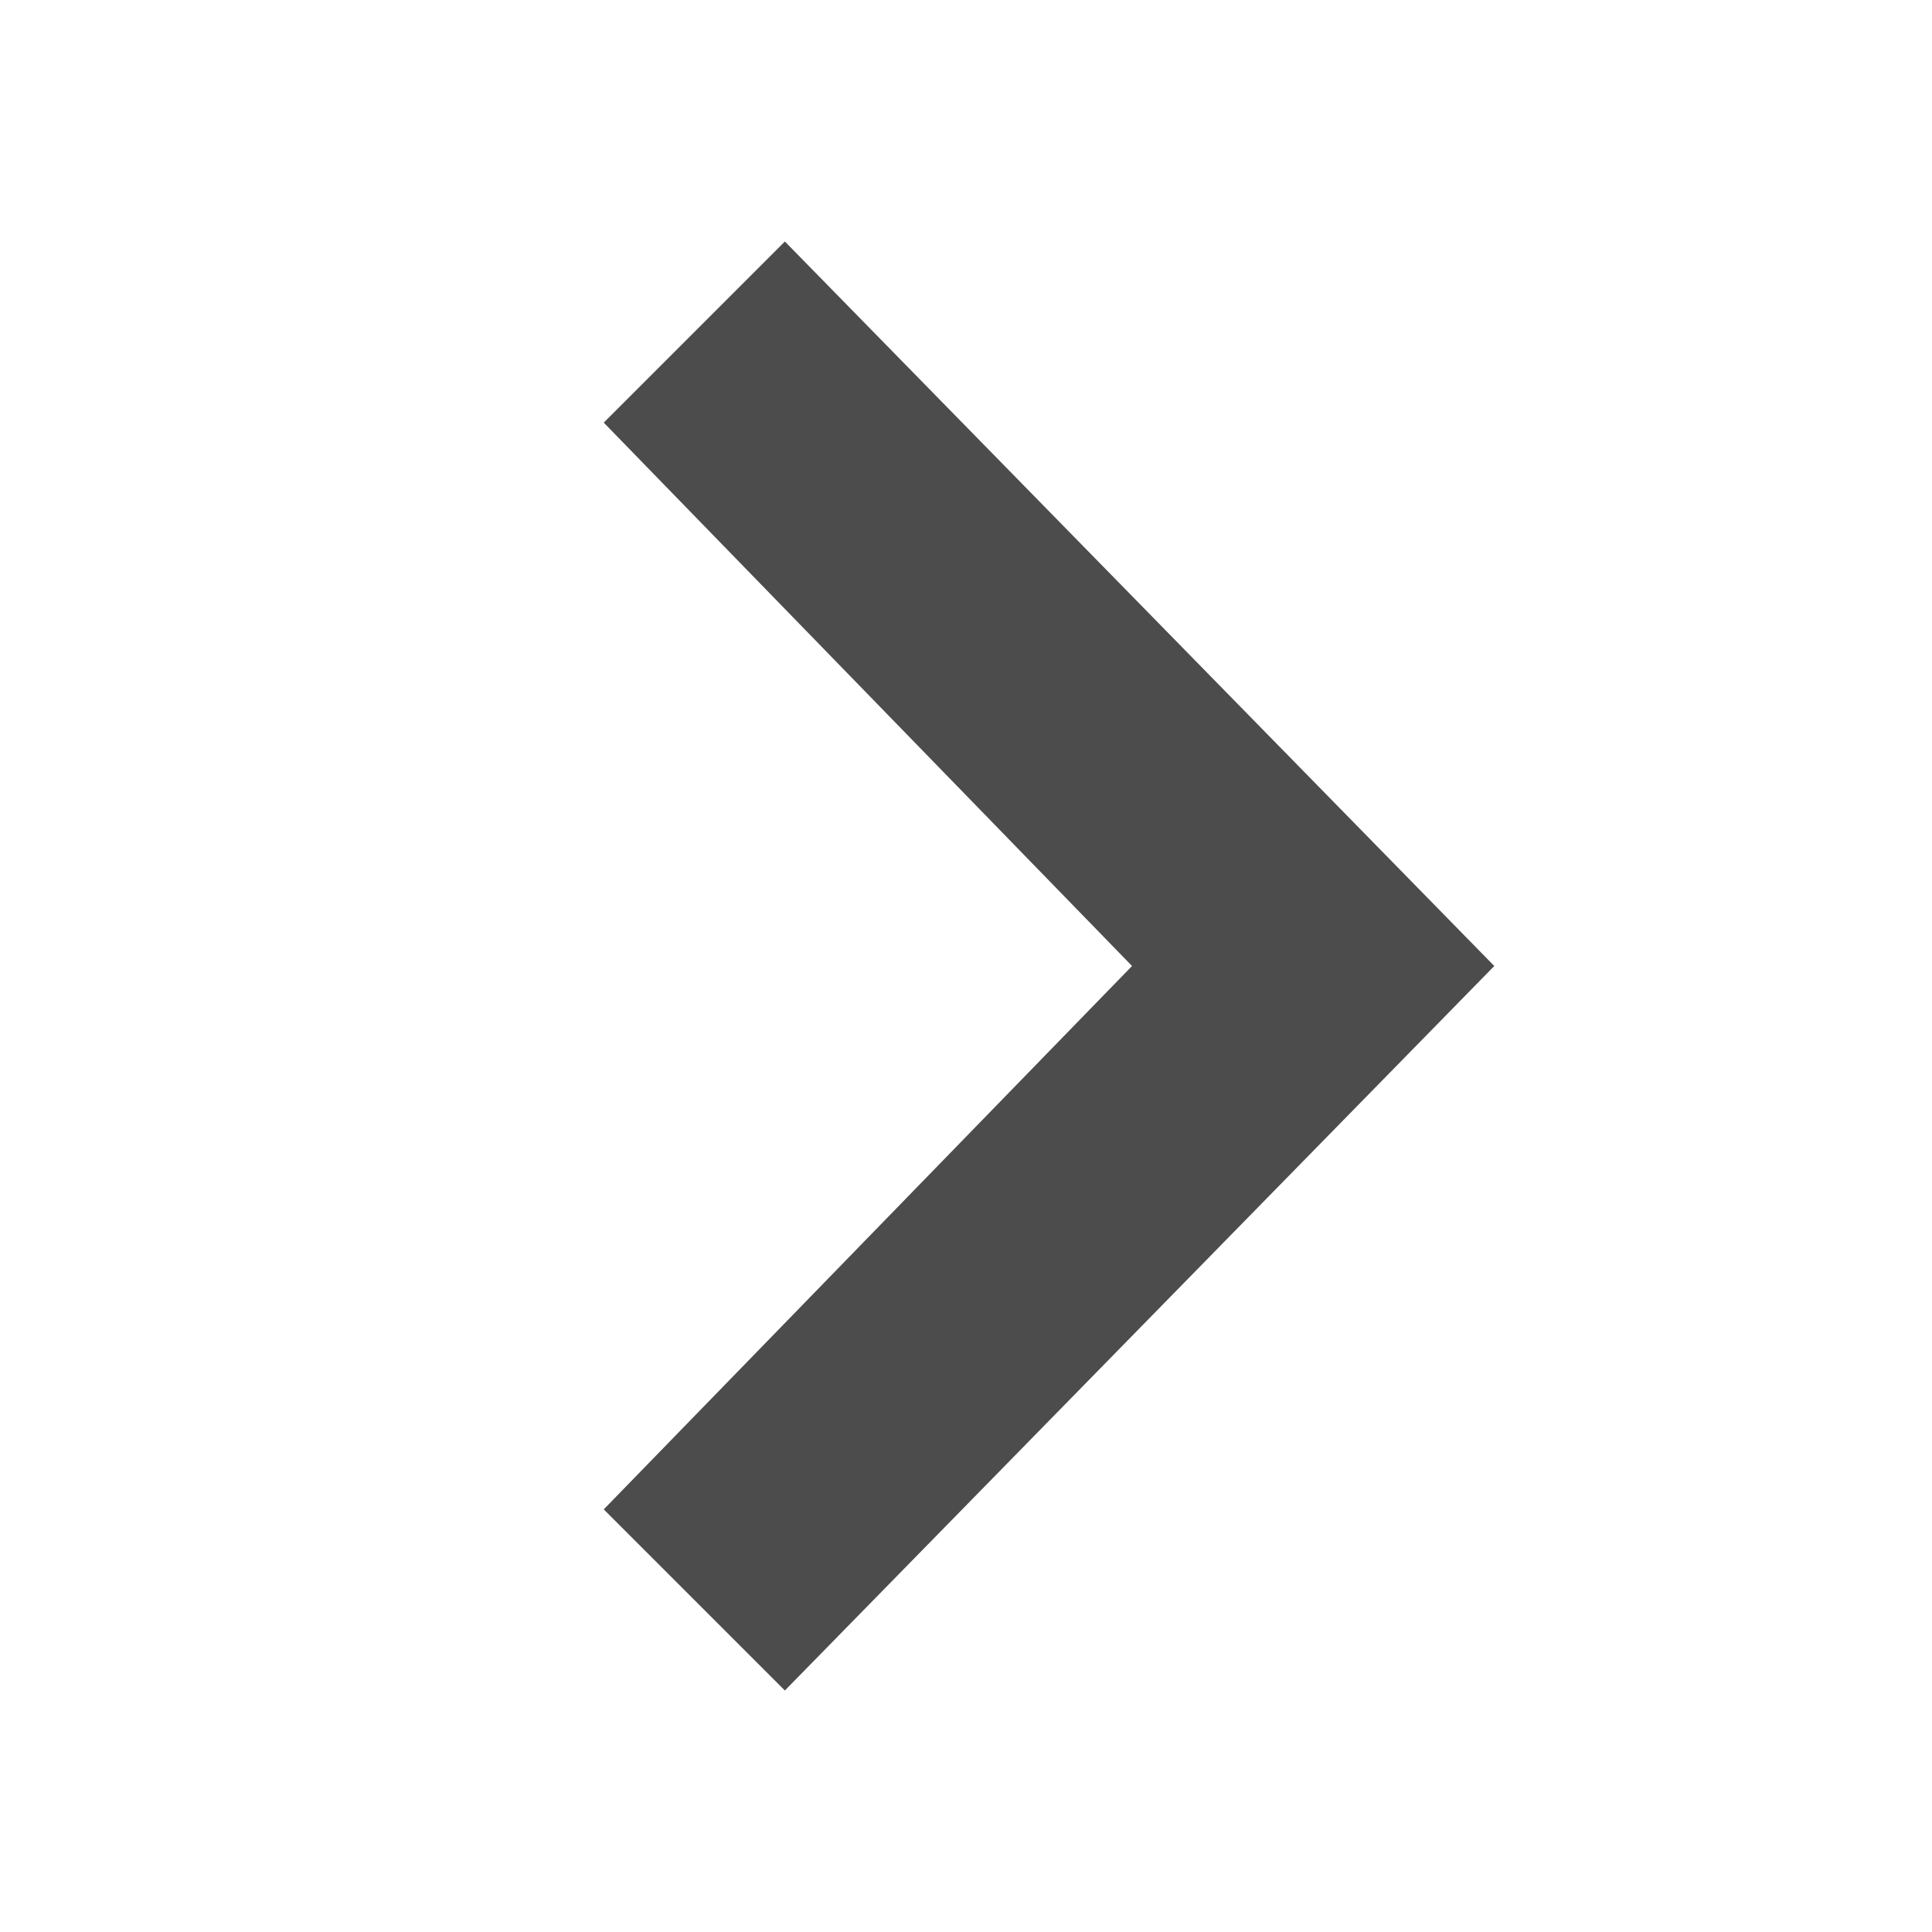
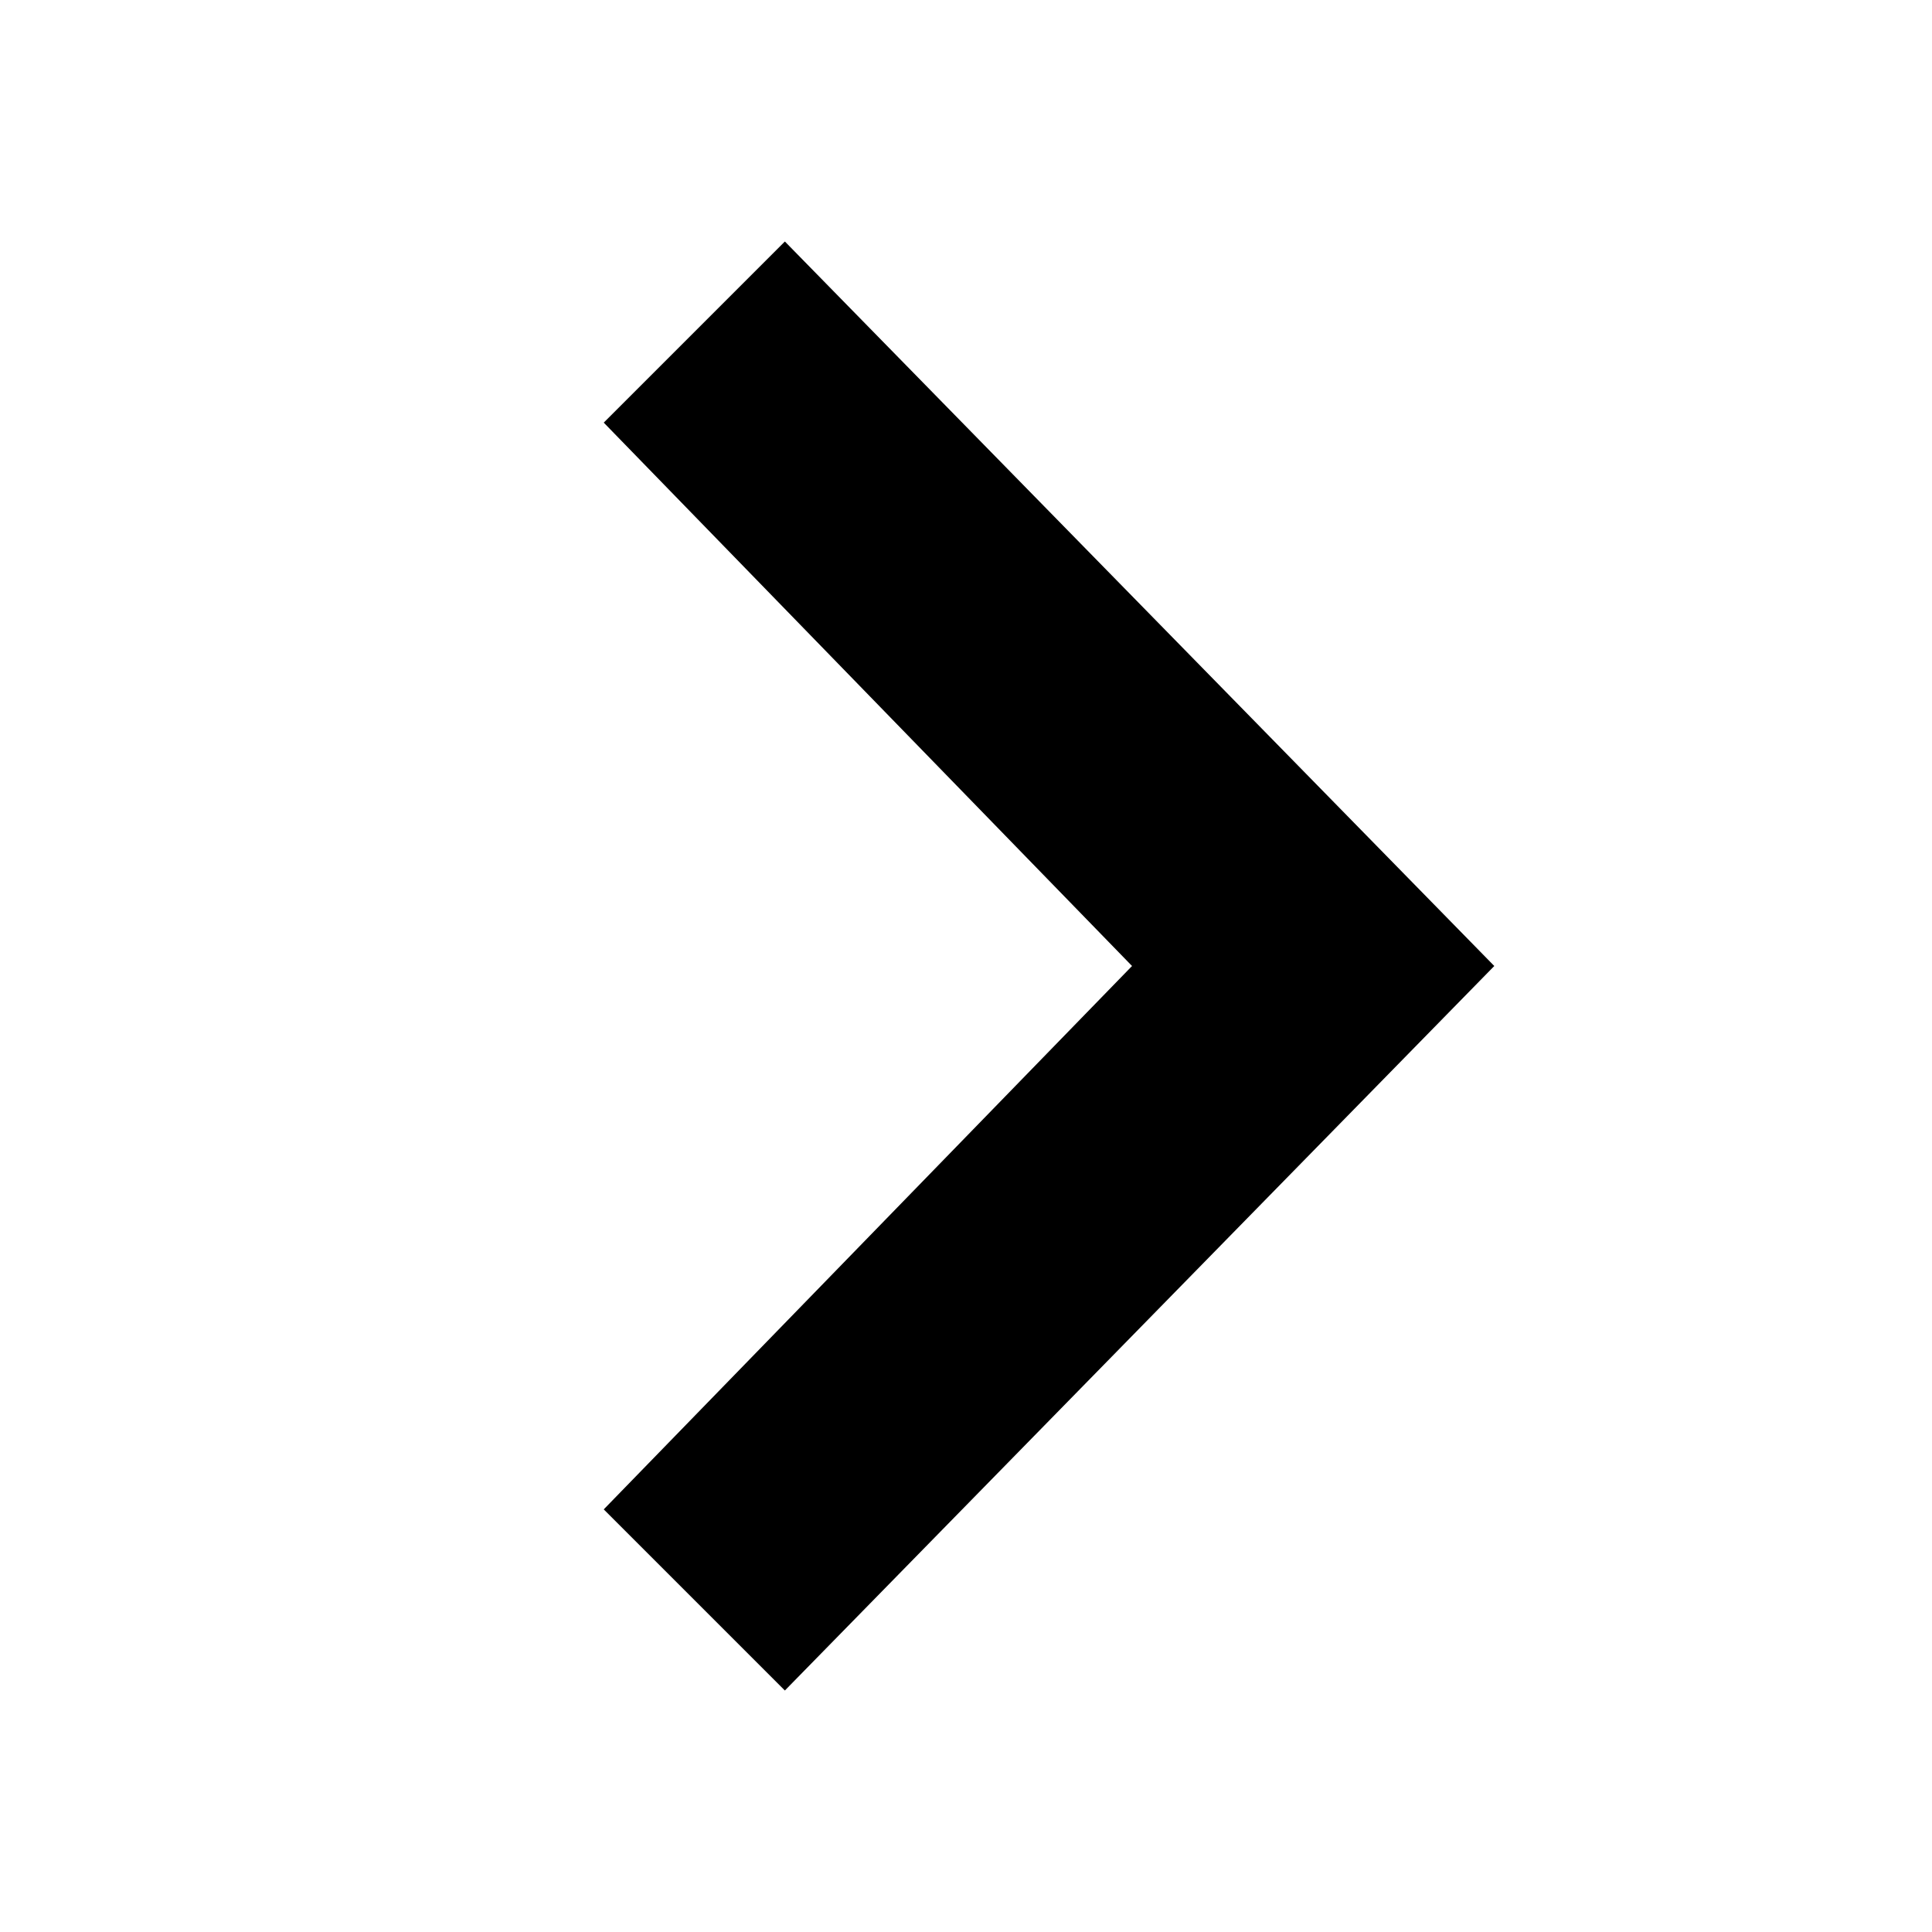
<svg xmlns="http://www.w3.org/2000/svg" width="16" height="16" viewBox="0 0 16 16">
-   <polygon fill="-moz-fieldtext" fill-opacity=".7" points="5,3.5 6.5,2 12.375,8 6.5,14 5,12.5 9.375,8" />
+ #include ../icon-colors.inc.svg
+   <polygon class="fieldtext" points="5,3.5 6.5,2 12.375,8 6.5,14 5,12.5 9.375,8" />
</svg>
